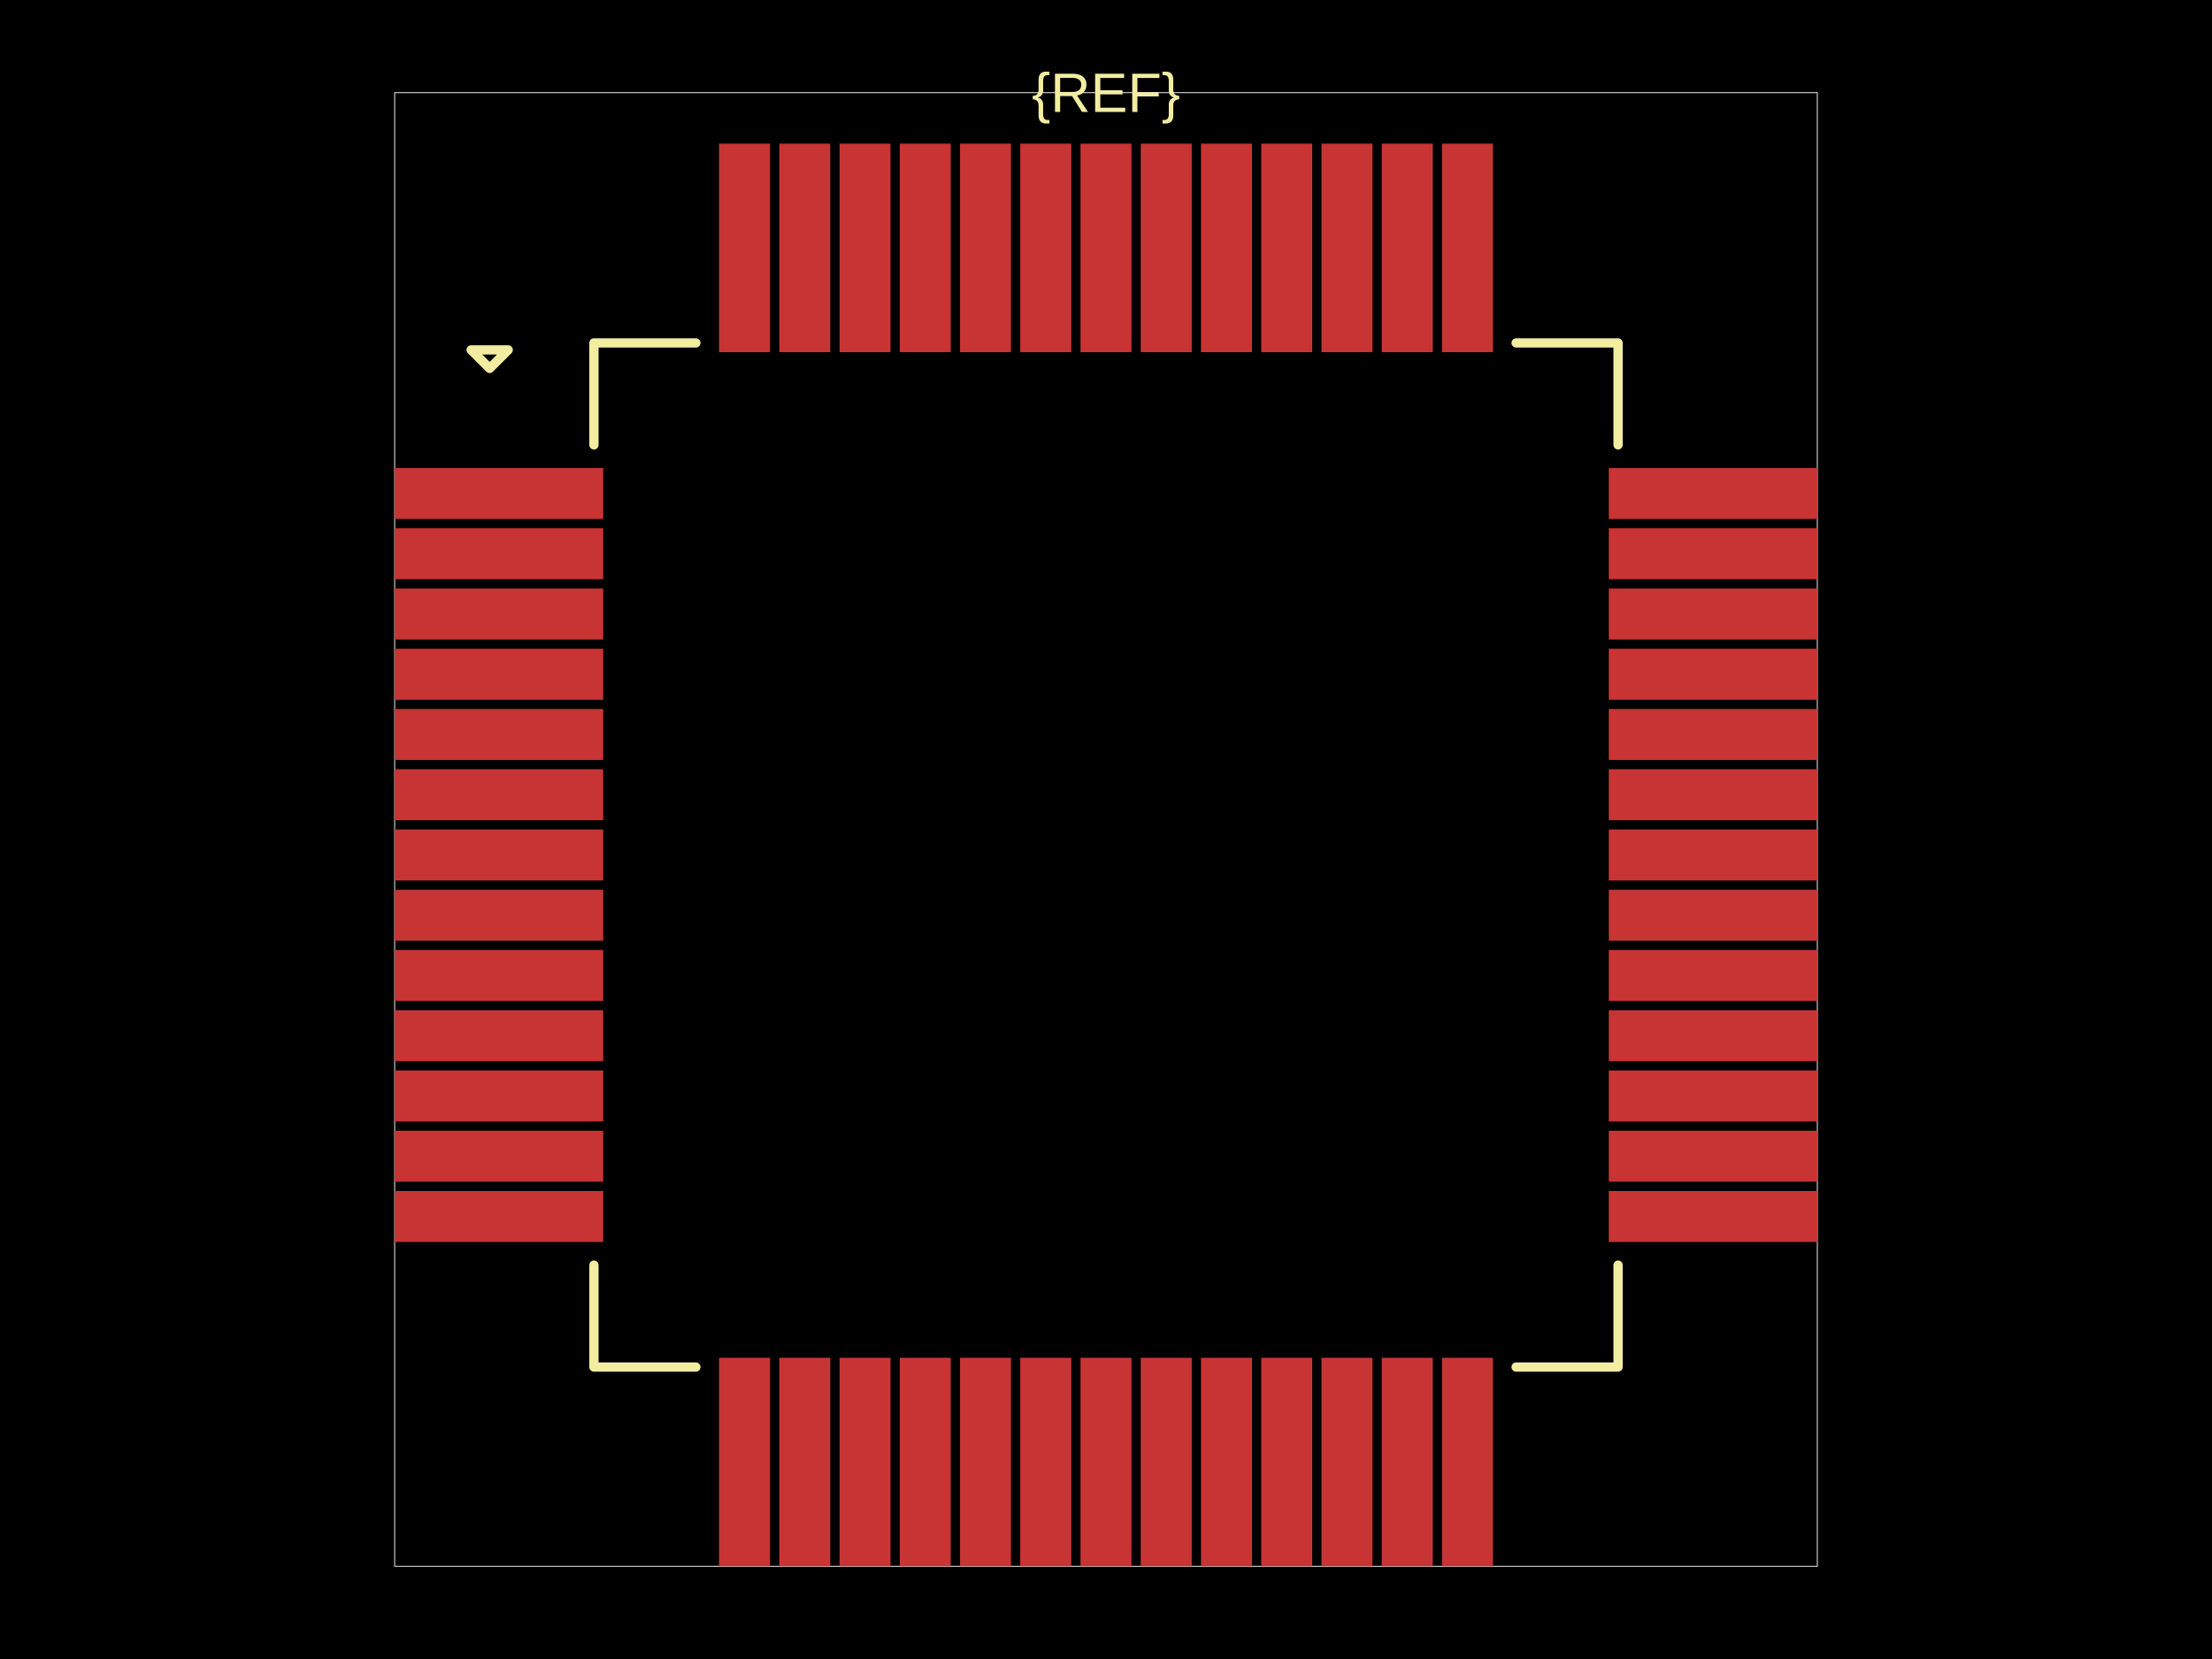
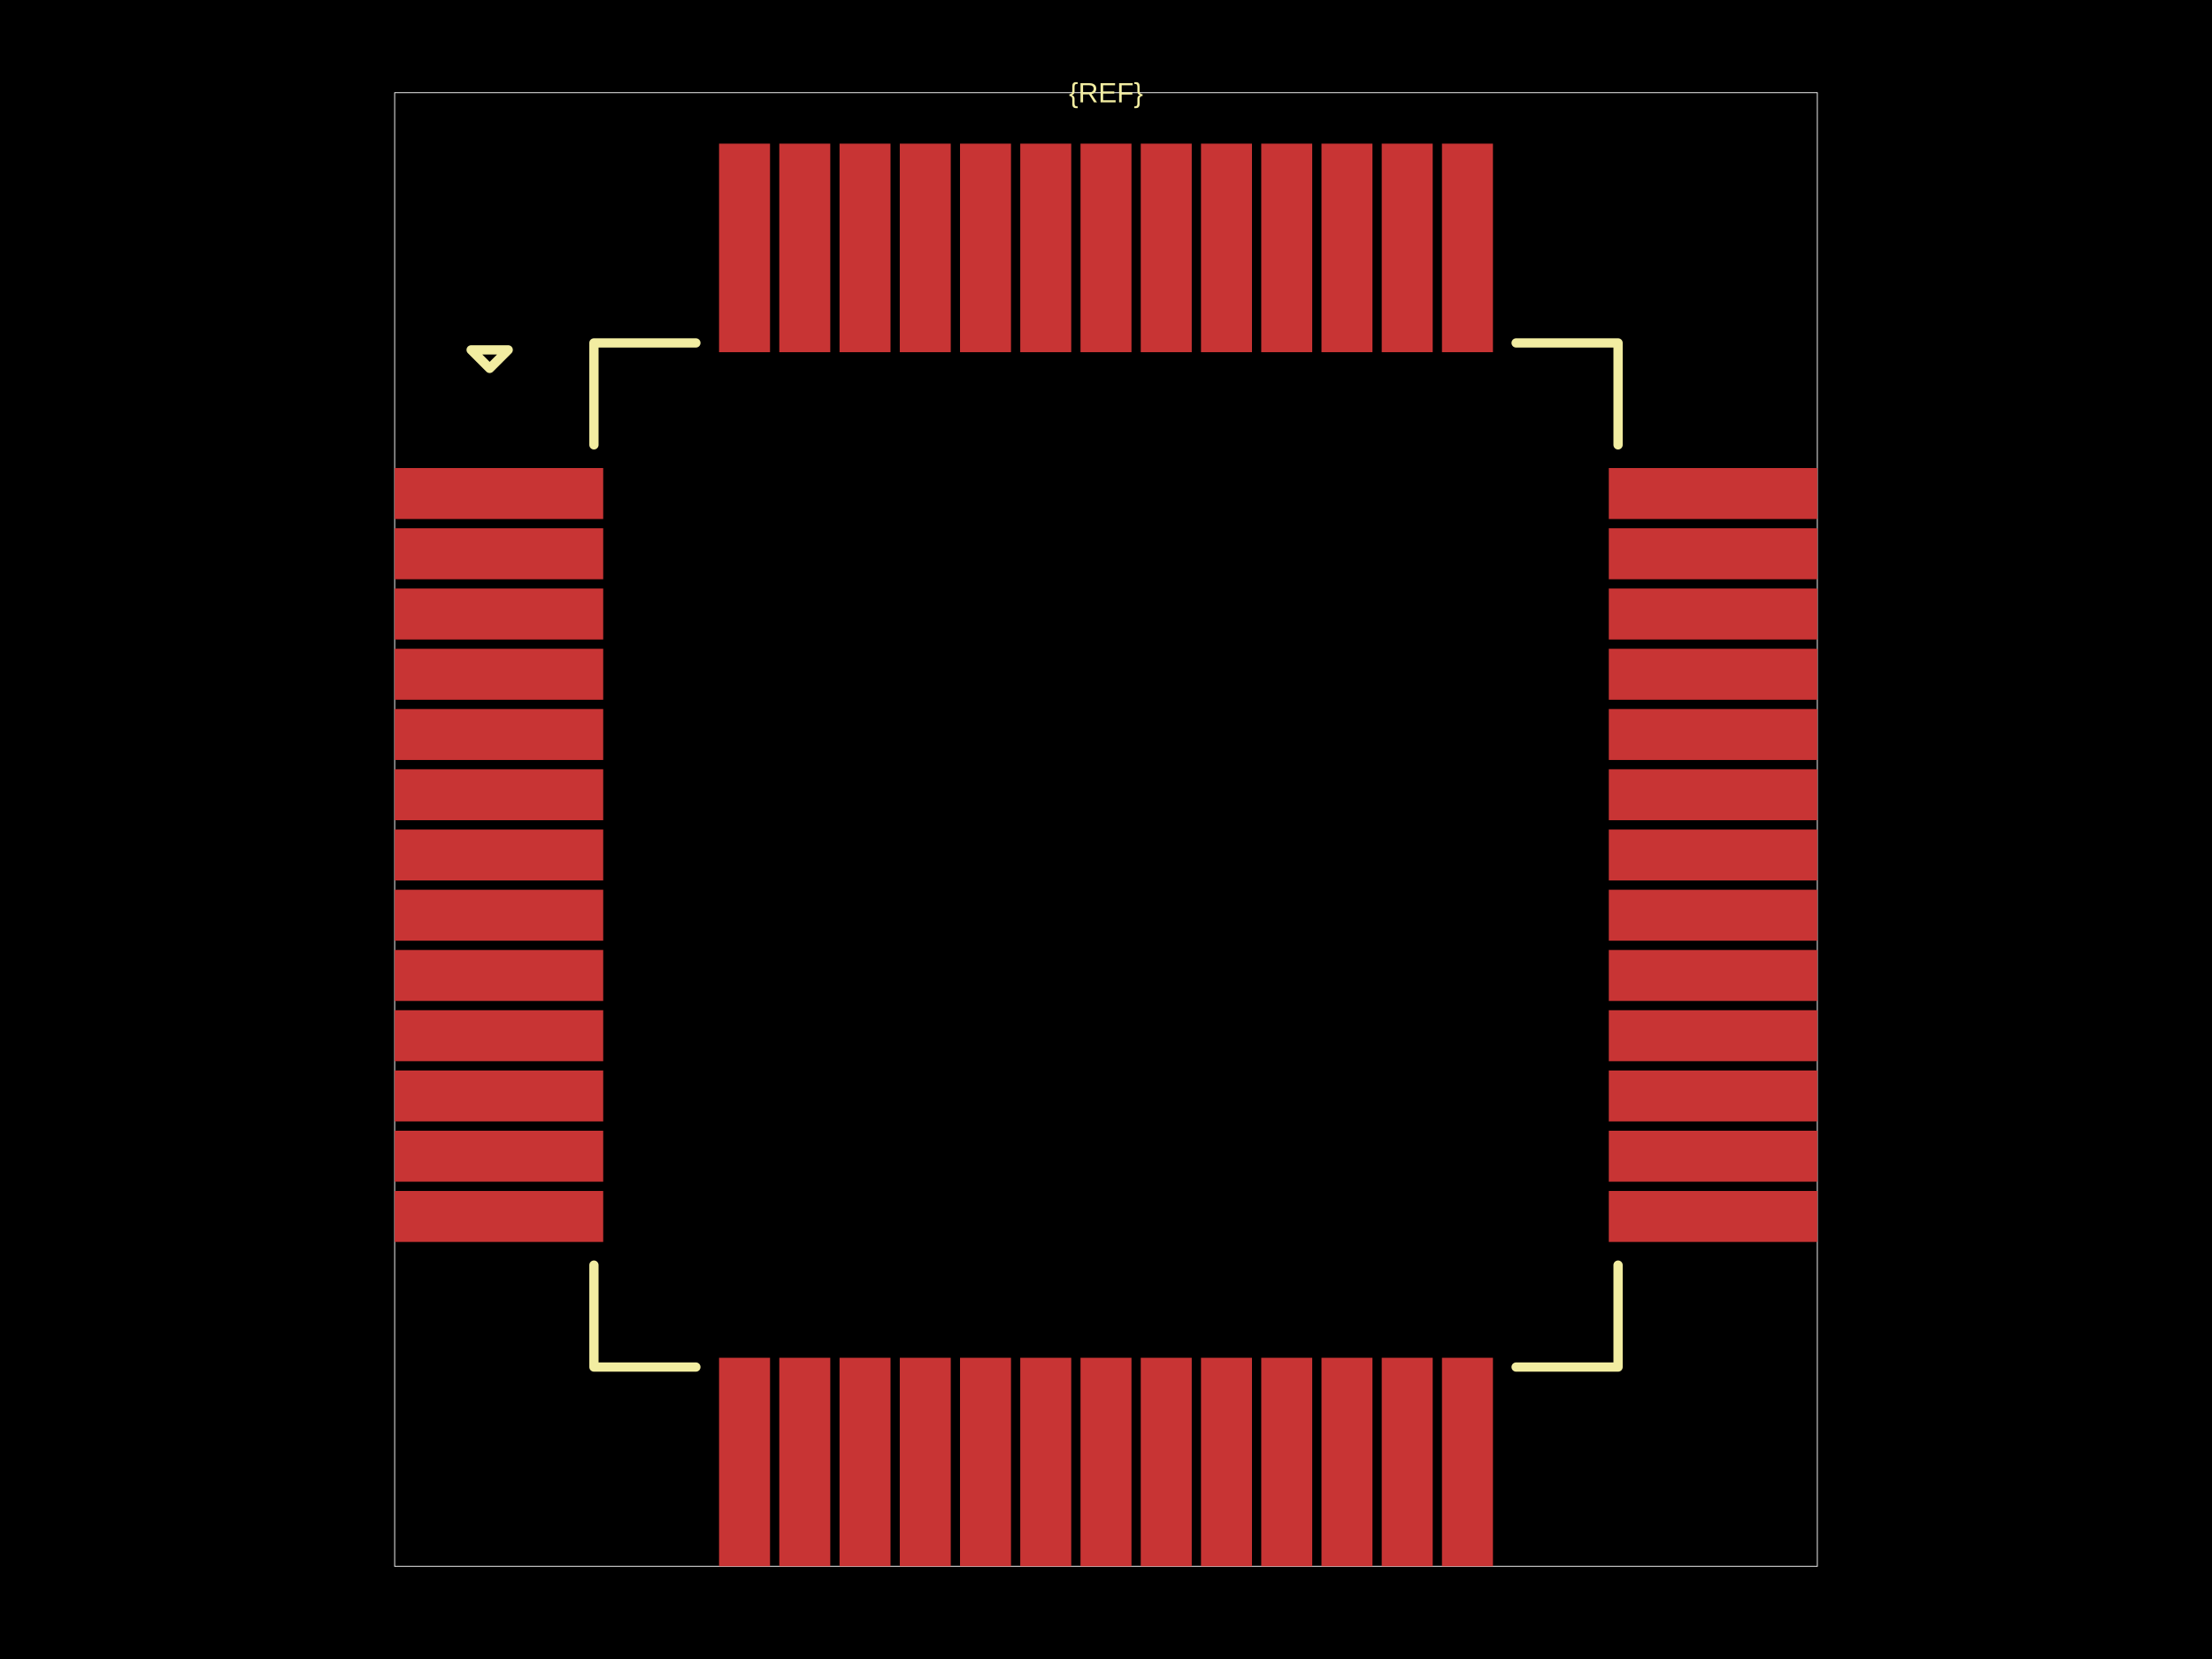
<svg xmlns="http://www.w3.org/2000/svg" width="800" height="600">
  <style />
  <rect class="boundary" x="0" y="0" fill="#000" width="800" height="600" data-type="pcb_background" data-pcb-layer="global" />
  <rect class="pcb-boundary" fill="none" stroke="#fff" stroke-width="0.3" x="142.737" y="33.52" width="514.525" height="532.961" data-type="pcb_boundary" data-pcb-layer="global" />
  <rect class="pcb-pad" fill="rgb(200, 52, 52)" x="142.737" y="169.274" width="75.419" height="18.436" data-type="pcb_smtpad" data-pcb-layer="top" />
  <rect class="pcb-pad" fill="rgb(200, 52, 52)" x="142.737" y="191.061" width="75.419" height="18.436" data-type="pcb_smtpad" data-pcb-layer="top" />
  <rect class="pcb-pad" fill="rgb(200, 52, 52)" x="142.737" y="212.849" width="75.419" height="18.436" data-type="pcb_smtpad" data-pcb-layer="top" />
  <rect class="pcb-pad" fill="rgb(200, 52, 52)" x="142.737" y="234.637" width="75.419" height="18.436" data-type="pcb_smtpad" data-pcb-layer="top" />
  <rect class="pcb-pad" fill="rgb(200, 52, 52)" x="142.737" y="256.425" width="75.419" height="18.436" data-type="pcb_smtpad" data-pcb-layer="top" />
  <rect class="pcb-pad" fill="rgb(200, 52, 52)" x="142.737" y="278.212" width="75.419" height="18.436" data-type="pcb_smtpad" data-pcb-layer="top" />
  <rect class="pcb-pad" fill="rgb(200, 52, 52)" x="142.737" y="300" width="75.419" height="18.436" data-type="pcb_smtpad" data-pcb-layer="top" />
  <rect class="pcb-pad" fill="rgb(200, 52, 52)" x="142.737" y="321.788" width="75.419" height="18.436" data-type="pcb_smtpad" data-pcb-layer="top" />
  <rect class="pcb-pad" fill="rgb(200, 52, 52)" x="142.737" y="343.575" width="75.419" height="18.436" data-type="pcb_smtpad" data-pcb-layer="top" />
  <rect class="pcb-pad" fill="rgb(200, 52, 52)" x="142.737" y="365.363" width="75.419" height="18.436" data-type="pcb_smtpad" data-pcb-layer="top" />
  <rect class="pcb-pad" fill="rgb(200, 52, 52)" x="142.737" y="387.151" width="75.419" height="18.436" data-type="pcb_smtpad" data-pcb-layer="top" />
  <rect class="pcb-pad" fill="rgb(200, 52, 52)" x="142.737" y="408.939" width="75.419" height="18.436" data-type="pcb_smtpad" data-pcb-layer="top" />
  <rect class="pcb-pad" fill="rgb(200, 52, 52)" x="142.737" y="430.726" width="75.419" height="18.436" data-type="pcb_smtpad" data-pcb-layer="top" />
  <rect class="pcb-pad" fill="rgb(200, 52, 52)" x="260.056" y="491.061" width="18.436" height="75.419" data-type="pcb_smtpad" data-pcb-layer="top" />
  <rect class="pcb-pad" fill="rgb(200, 52, 52)" x="281.844" y="491.061" width="18.436" height="75.419" data-type="pcb_smtpad" data-pcb-layer="top" />
  <rect class="pcb-pad" fill="rgb(200, 52, 52)" x="303.631" y="491.061" width="18.436" height="75.419" data-type="pcb_smtpad" data-pcb-layer="top" />
  <rect class="pcb-pad" fill="rgb(200, 52, 52)" x="325.419" y="491.061" width="18.436" height="75.419" data-type="pcb_smtpad" data-pcb-layer="top" />
  <rect class="pcb-pad" fill="rgb(200, 52, 52)" x="347.207" y="491.061" width="18.436" height="75.419" data-type="pcb_smtpad" data-pcb-layer="top" />
  <rect class="pcb-pad" fill="rgb(200, 52, 52)" x="368.994" y="491.061" width="18.436" height="75.419" data-type="pcb_smtpad" data-pcb-layer="top" />
  <rect class="pcb-pad" fill="rgb(200, 52, 52)" x="390.782" y="491.061" width="18.436" height="75.419" data-type="pcb_smtpad" data-pcb-layer="top" />
  <rect class="pcb-pad" fill="rgb(200, 52, 52)" x="412.57" y="491.061" width="18.436" height="75.419" data-type="pcb_smtpad" data-pcb-layer="top" />
  <rect class="pcb-pad" fill="rgb(200, 52, 52)" x="434.358" y="491.061" width="18.436" height="75.419" data-type="pcb_smtpad" data-pcb-layer="top" />
  <rect class="pcb-pad" fill="rgb(200, 52, 52)" x="456.145" y="491.061" width="18.436" height="75.419" data-type="pcb_smtpad" data-pcb-layer="top" />
  <rect class="pcb-pad" fill="rgb(200, 52, 52)" x="477.933" y="491.061" width="18.436" height="75.419" data-type="pcb_smtpad" data-pcb-layer="top" />
  <rect class="pcb-pad" fill="rgb(200, 52, 52)" x="499.721" y="491.061" width="18.436" height="75.419" data-type="pcb_smtpad" data-pcb-layer="top" />
  <rect class="pcb-pad" fill="rgb(200, 52, 52)" x="521.508" y="491.061" width="18.436" height="75.419" data-type="pcb_smtpad" data-pcb-layer="top" />
  <rect class="pcb-pad" fill="rgb(200, 52, 52)" x="581.844" y="430.726" width="75.419" height="18.436" data-type="pcb_smtpad" data-pcb-layer="top" />
  <rect class="pcb-pad" fill="rgb(200, 52, 52)" x="581.844" y="408.939" width="75.419" height="18.436" data-type="pcb_smtpad" data-pcb-layer="top" />
  <rect class="pcb-pad" fill="rgb(200, 52, 52)" x="581.844" y="387.151" width="75.419" height="18.436" data-type="pcb_smtpad" data-pcb-layer="top" />
  <rect class="pcb-pad" fill="rgb(200, 52, 52)" x="581.844" y="365.363" width="75.419" height="18.436" data-type="pcb_smtpad" data-pcb-layer="top" />
  <rect class="pcb-pad" fill="rgb(200, 52, 52)" x="581.844" y="343.575" width="75.419" height="18.436" data-type="pcb_smtpad" data-pcb-layer="top" />
  <rect class="pcb-pad" fill="rgb(200, 52, 52)" x="581.844" y="321.788" width="75.419" height="18.436" data-type="pcb_smtpad" data-pcb-layer="top" />
  <rect class="pcb-pad" fill="rgb(200, 52, 52)" x="581.844" y="300" width="75.419" height="18.436" data-type="pcb_smtpad" data-pcb-layer="top" />
  <rect class="pcb-pad" fill="rgb(200, 52, 52)" x="581.844" y="278.212" width="75.419" height="18.436" data-type="pcb_smtpad" data-pcb-layer="top" />
  <rect class="pcb-pad" fill="rgb(200, 52, 52)" x="581.844" y="256.425" width="75.419" height="18.436" data-type="pcb_smtpad" data-pcb-layer="top" />
  <rect class="pcb-pad" fill="rgb(200, 52, 52)" x="581.844" y="234.637" width="75.419" height="18.436" data-type="pcb_smtpad" data-pcb-layer="top" />
  <rect class="pcb-pad" fill="rgb(200, 52, 52)" x="581.844" y="212.849" width="75.419" height="18.436" data-type="pcb_smtpad" data-pcb-layer="top" />
  <rect class="pcb-pad" fill="rgb(200, 52, 52)" x="581.844" y="191.061" width="75.419" height="18.436" data-type="pcb_smtpad" data-pcb-layer="top" />
  <rect class="pcb-pad" fill="rgb(200, 52, 52)" x="581.844" y="169.274" width="75.419" height="18.436" data-type="pcb_smtpad" data-pcb-layer="top" />
  <rect class="pcb-pad" fill="rgb(200, 52, 52)" x="521.508" y="51.955" width="18.436" height="75.419" data-type="pcb_smtpad" data-pcb-layer="top" />
  <rect class="pcb-pad" fill="rgb(200, 52, 52)" x="499.721" y="51.955" width="18.436" height="75.419" data-type="pcb_smtpad" data-pcb-layer="top" />
  <rect class="pcb-pad" fill="rgb(200, 52, 52)" x="477.933" y="51.955" width="18.436" height="75.419" data-type="pcb_smtpad" data-pcb-layer="top" />
  <rect class="pcb-pad" fill="rgb(200, 52, 52)" x="456.145" y="51.955" width="18.436" height="75.419" data-type="pcb_smtpad" data-pcb-layer="top" />
  <rect class="pcb-pad" fill="rgb(200, 52, 52)" x="434.358" y="51.955" width="18.436" height="75.419" data-type="pcb_smtpad" data-pcb-layer="top" />
  <rect class="pcb-pad" fill="rgb(200, 52, 52)" x="412.57" y="51.955" width="18.436" height="75.419" data-type="pcb_smtpad" data-pcb-layer="top" />
  <rect class="pcb-pad" fill="rgb(200, 52, 52)" x="390.782" y="51.955" width="18.436" height="75.419" data-type="pcb_smtpad" data-pcb-layer="top" />
  <rect class="pcb-pad" fill="rgb(200, 52, 52)" x="368.994" y="51.955" width="18.436" height="75.419" data-type="pcb_smtpad" data-pcb-layer="top" />
  <rect class="pcb-pad" fill="rgb(200, 52, 52)" x="347.207" y="51.955" width="18.436" height="75.419" data-type="pcb_smtpad" data-pcb-layer="top" />
  <rect class="pcb-pad" fill="rgb(200, 52, 52)" x="325.419" y="51.955" width="18.436" height="75.419" data-type="pcb_smtpad" data-pcb-layer="top" />
  <rect class="pcb-pad" fill="rgb(200, 52, 52)" x="303.631" y="51.955" width="18.436" height="75.419" data-type="pcb_smtpad" data-pcb-layer="top" />
  <rect class="pcb-pad" fill="rgb(200, 52, 52)" x="281.844" y="51.955" width="18.436" height="75.419" data-type="pcb_smtpad" data-pcb-layer="top" />
  <rect class="pcb-pad" fill="rgb(200, 52, 52)" x="260.056" y="51.955" width="18.436" height="75.419" data-type="pcb_smtpad" data-pcb-layer="top" />
  <path class="pcb-silkscreen pcb-silkscreen-top" d="M 251.676 124.022 L 214.804 124.022 L 214.804 160.894" fill="none" stroke="#f2eda1" stroke-width="3.352" stroke-linecap="round" stroke-linejoin="round" data-pcb-component-id="" data-pcb-silkscreen-path-id="pcb_silkscreen_path_top-left" data-type="pcb_silkscreen_path" data-pcb-layer="top" />
  <path class="pcb-silkscreen pcb-silkscreen-top" d="M 170.391 126.536 L 177.095 133.24 L 183.799 126.536 L 170.391 126.536 Z" fill="none" stroke="#f2eda1" stroke-width="3.352" stroke-linecap="round" stroke-linejoin="round" data-pcb-component-id="" data-pcb-silkscreen-path-id="pcb_silkscreen_path_top-left_3" data-type="pcb_silkscreen_path" data-pcb-layer="top" />
  <path class="pcb-silkscreen pcb-silkscreen-top" d="M 251.676 494.413 L 214.804 494.413 L 214.804 457.542" fill="none" stroke="#f2eda1" stroke-width="3.352" stroke-linecap="round" stroke-linejoin="round" data-pcb-component-id="" data-pcb-silkscreen-path-id="pcb_silkscreen_path_bottom-left" data-type="pcb_silkscreen_path" data-pcb-layer="top" />
  <path class="pcb-silkscreen pcb-silkscreen-top" d="M 548.324 494.413 L 585.196 494.413 L 585.196 457.542" fill="none" stroke="#f2eda1" stroke-width="3.352" stroke-linecap="round" stroke-linejoin="round" data-pcb-component-id="" data-pcb-silkscreen-path-id="pcb_silkscreen_path_bottom-right" data-type="pcb_silkscreen_path" data-pcb-layer="top" />
  <path class="pcb-silkscreen pcb-silkscreen-top" d="M 548.324 124.022 L 585.196 124.022 L 585.196 160.894" fill="none" stroke="#f2eda1" stroke-width="3.352" stroke-linecap="round" stroke-linejoin="round" data-pcb-component-id="" data-pcb-silkscreen-path-id="pcb_silkscreen_path_top-right" data-type="pcb_silkscreen_path" data-pcb-layer="top" />
-   <text x="0" y="0" dx="0" dy="0" fill="#f2eda1" font-family="Arial, sans-serif" font-size="20.112" text-anchor="middle" dominant-baseline="central" transform="matrix(1,0,0,1,400,33.51955)" class="pcb-silkscreen-text pcb-silkscreen-top" data-pcb-silkscreen-text-id="silkscreen_text_1" stroke="none" data-type="pcb_silkscreen_text" data-pcb-layer="top">{REF}</text>
+   <text x="0" y="0" dx="0" dy="0" fill="#f2eda1" font-family="Arial, sans-serif" font-size="10.056" text-anchor="middle" dominant-baseline="central" transform="matrix(1,0,0,1,400,33.51955)" class="pcb-silkscreen-text pcb-silkscreen-top" data-pcb-silkscreen-text-id="silkscreen_text_1" stroke="none" data-type="pcb_silkscreen_text" data-pcb-layer="top">{REF}</text>
</svg>
